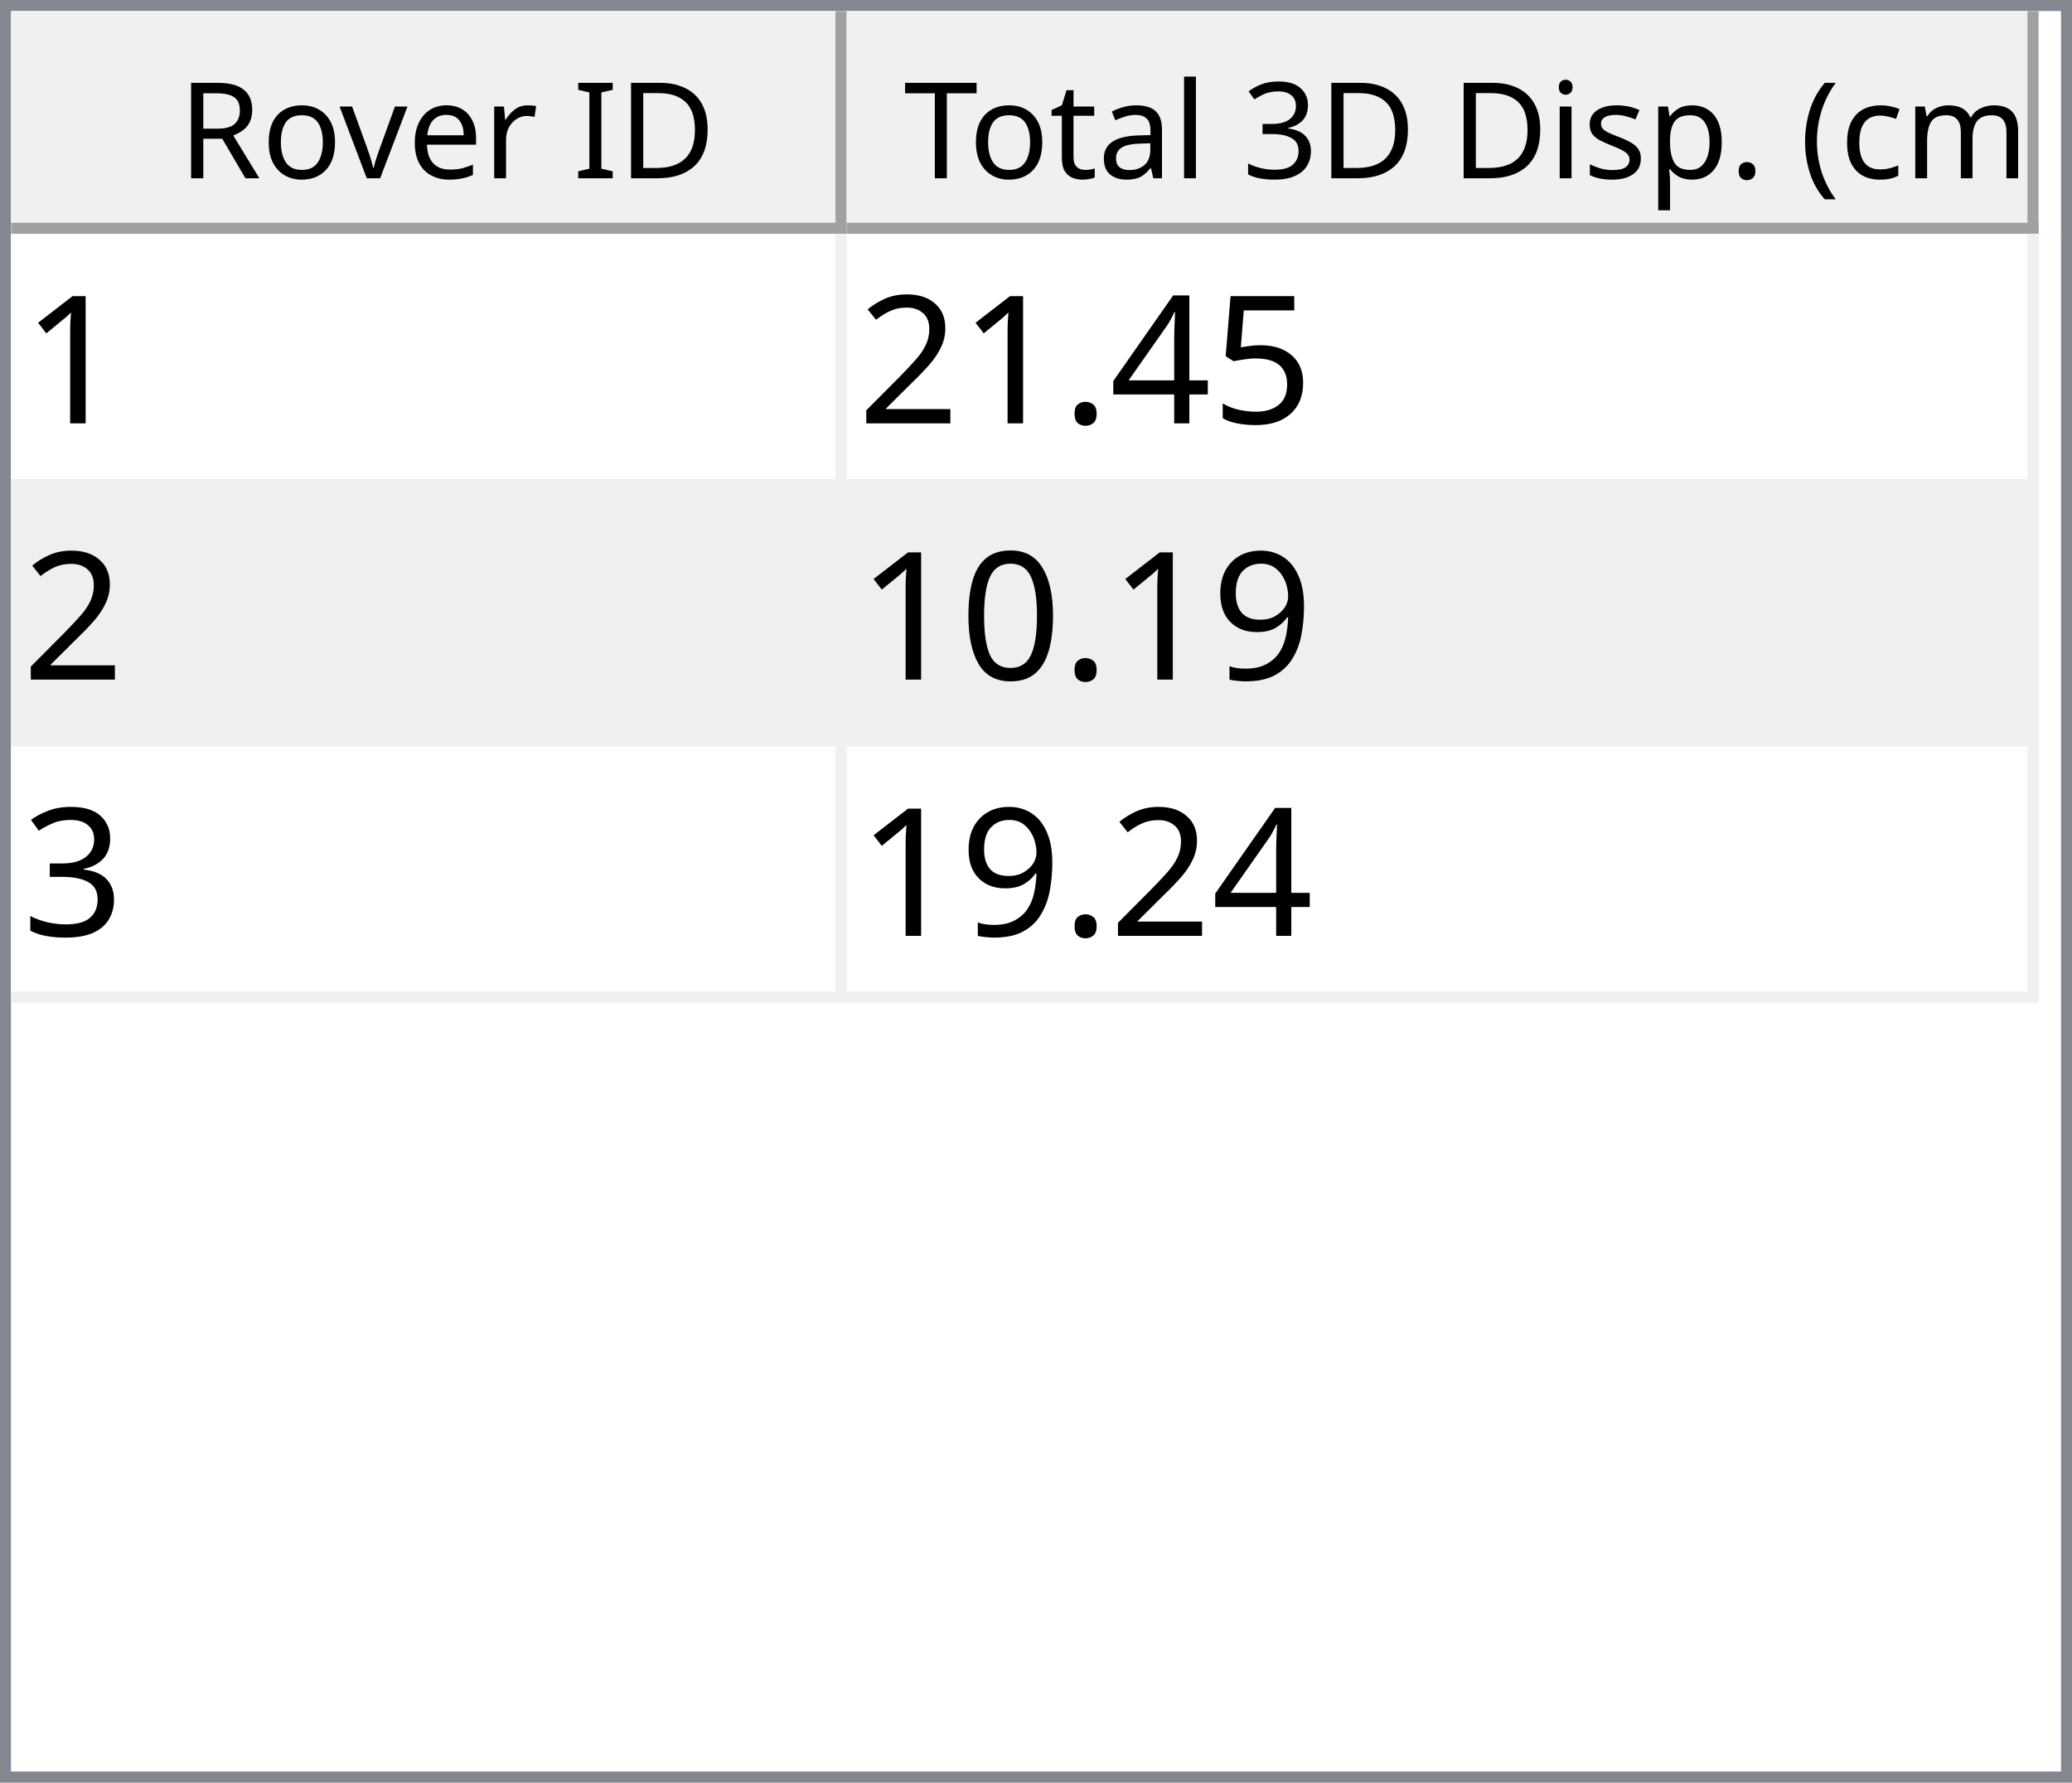
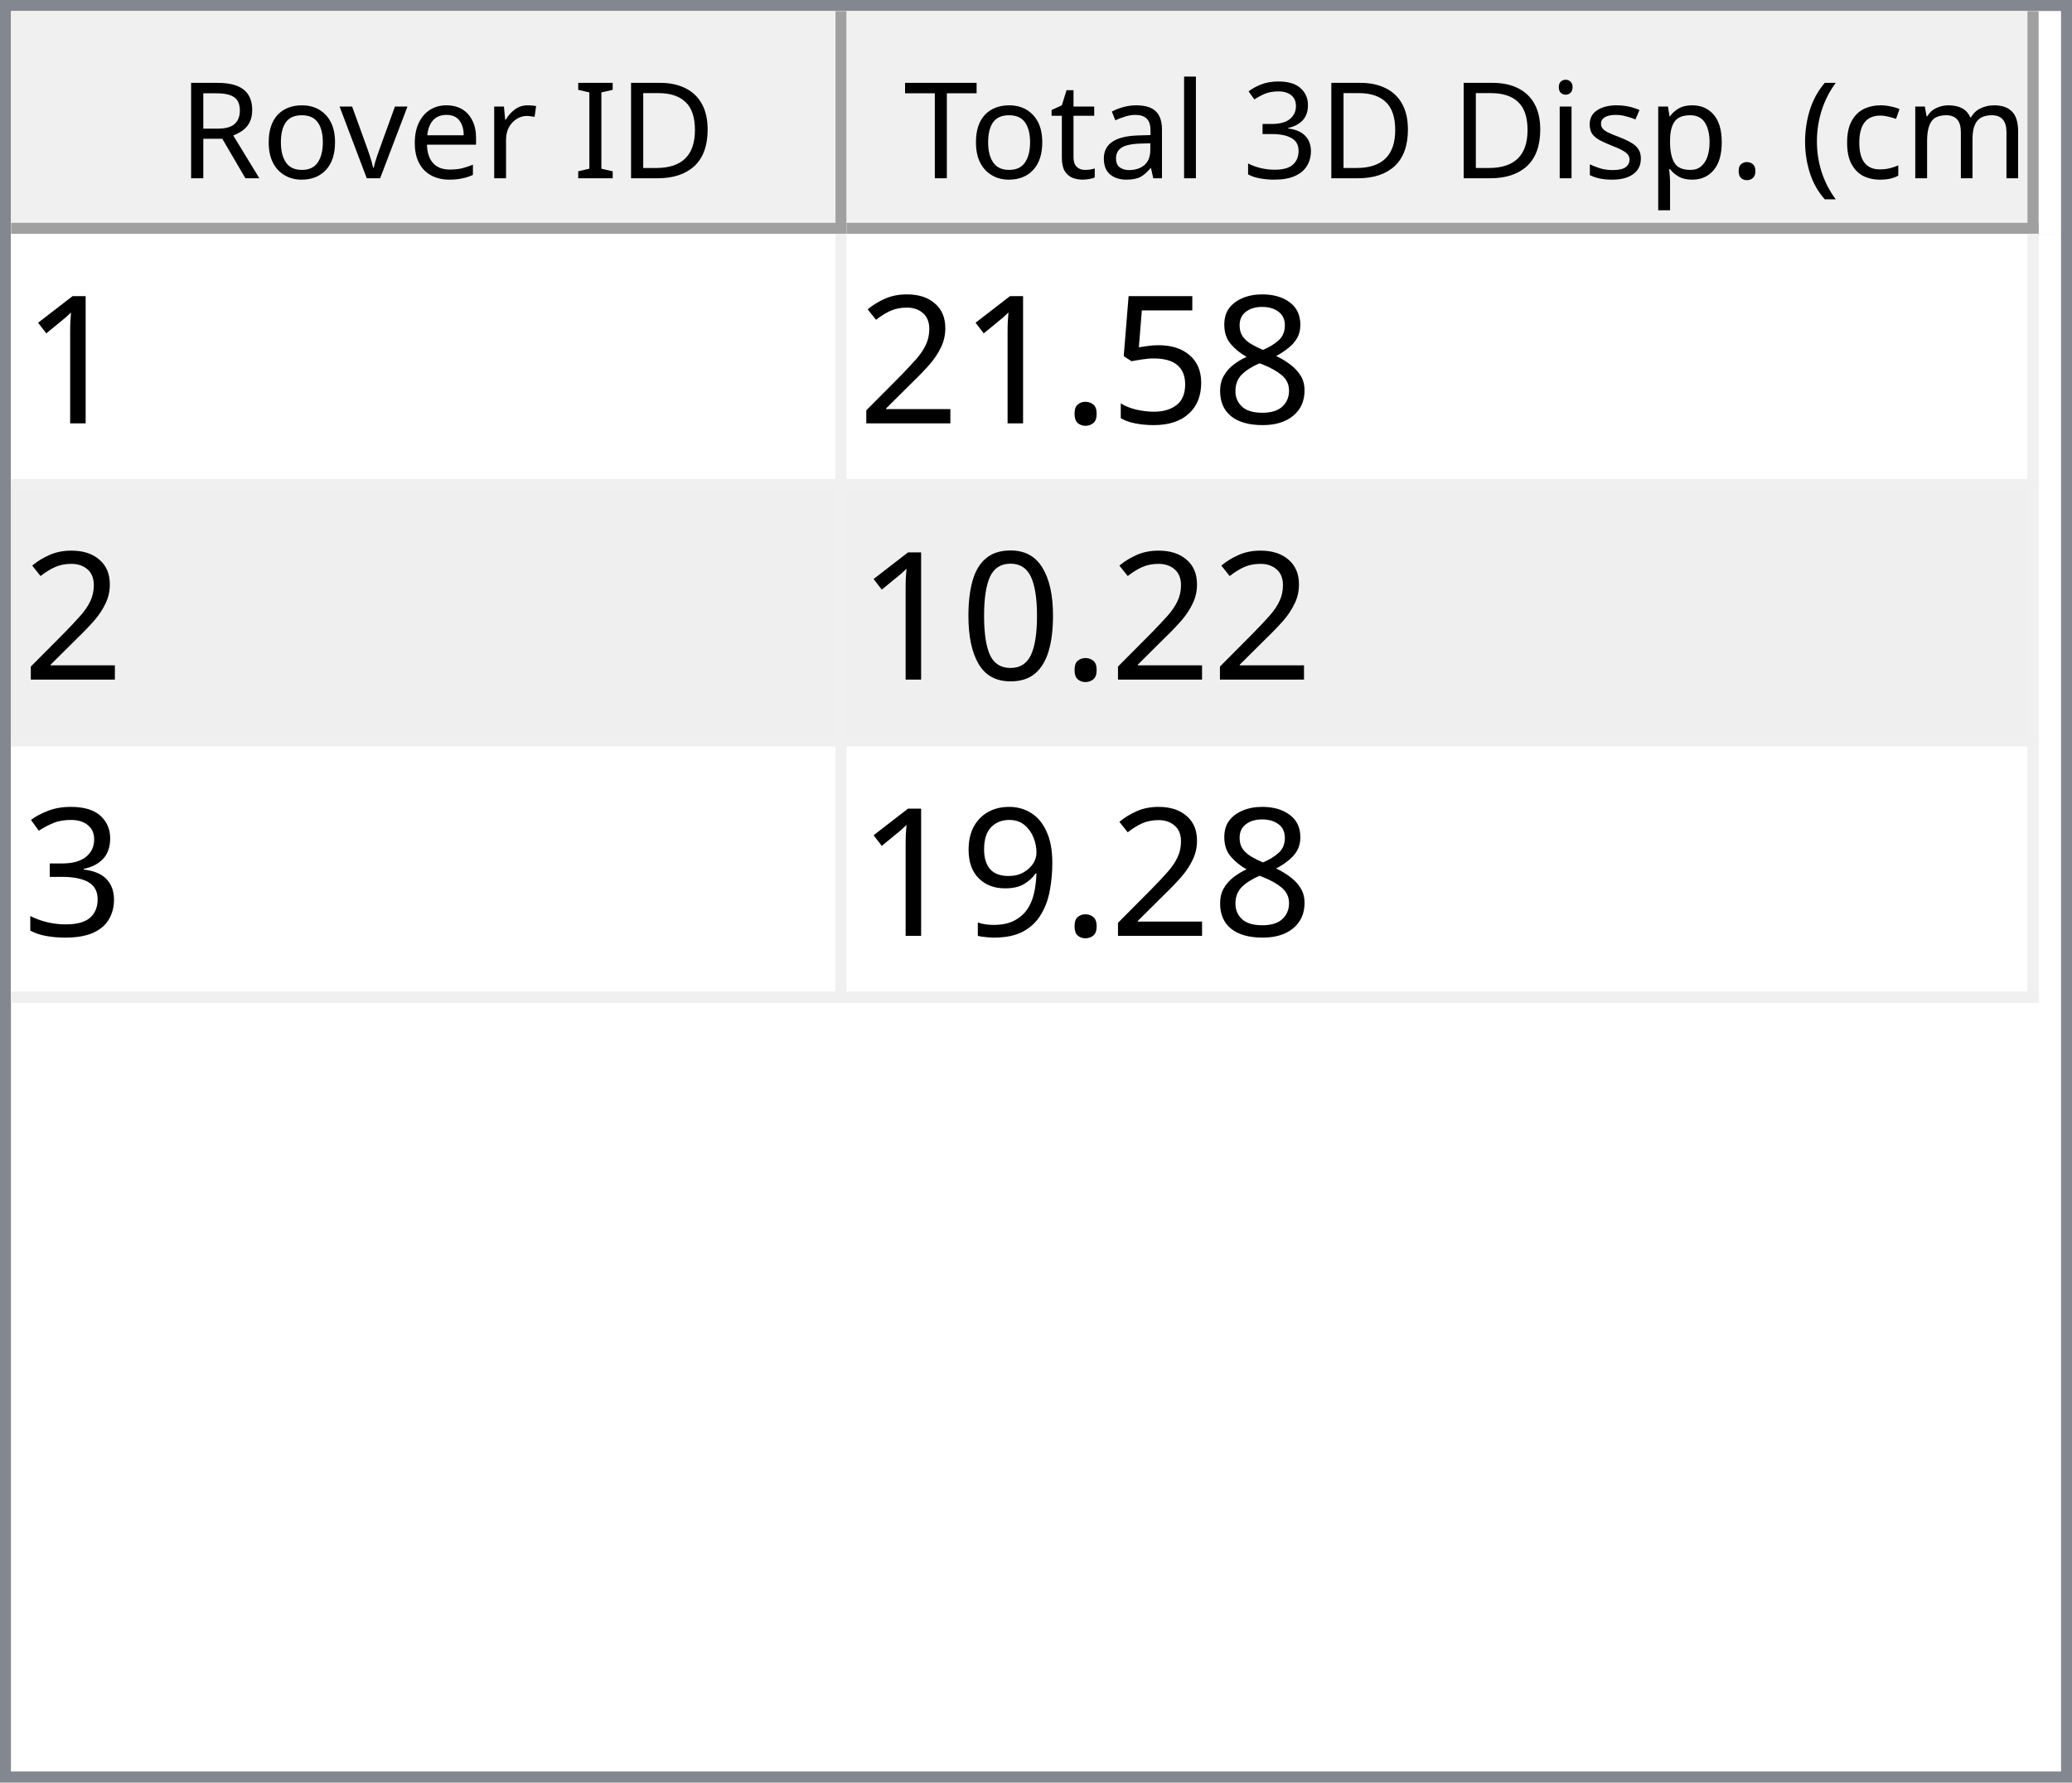
<svg xmlns="http://www.w3.org/2000/svg" style="fill-opacity:1; color-rendering:auto; color-interpolation:auto; text-rendering:auto; stroke:black; stroke-linecap:square; stroke-miterlimit:10; shape-rendering:auto; stroke-opacity:1; fill:black; stroke-dasharray:none; font-weight:normal; stroke-width:1; font-family:'Dialog'; font-style:normal; stroke-linejoin:miter; font-size:12px; stroke-dashoffset:0; image-rendering:auto;" width="186" height="160">
  <defs id="genericDefs" />
  <g>
    <defs id="defs1">
      <clipPath clipPathUnits="userSpaceOnUse" id="clipPath1">
        <path d="M0 0 L186 0 L186 160 L0 160 L0 0 Z" />
      </clipPath>
      <clipPath clipPathUnits="userSpaceOnUse" id="clipPath2">
        <path d="M0 0 L0 160 L186 160 L186 0 Z" />
      </clipPath>
      <clipPath clipPathUnits="userSpaceOnUse" id="clipPath3">
        <path d="M0 0 L0 20 L184 20 L184 0 Z" />
      </clipPath>
      <clipPath clipPathUnits="userSpaceOnUse" id="clipPath4">
        <path d="M0 0 L0 20 L75 20 L75 0 Z" />
      </clipPath>
      <clipPath clipPathUnits="userSpaceOnUse" id="clipPath5">
        <path d="M1 1 L1 19 L74 19 L74 1 Z" />
      </clipPath>
      <clipPath clipPathUnits="userSpaceOnUse" id="clipPath6">
        <path d="M0 0 L0 18 L73 18 L73 0 Z" />
      </clipPath>
      <clipPath clipPathUnits="userSpaceOnUse" id="clipPath7">
        <path d="M-0.5 -0.5 L-0.5 19.5 L74.5 19.5 L74.5 -0.5 Z" />
      </clipPath>
      <clipPath clipPathUnits="userSpaceOnUse" id="clipPath8">
        <path d="M0 0 L0 20 L107 20 L107 0 Z" />
      </clipPath>
      <clipPath clipPathUnits="userSpaceOnUse" id="clipPath9">
        <path d="M1 1 L1 19 L106 19 L106 1 Z" />
      </clipPath>
      <clipPath clipPathUnits="userSpaceOnUse" id="clipPath10">
        <path d="M0 0 L0 18 L105 18 L105 0 Z" />
      </clipPath>
      <clipPath clipPathUnits="userSpaceOnUse" id="clipPath11">
        <path d="M-0.5 -0.5 L-0.5 19.5 L106.5 19.5 L106.5 -0.5 Z" />
      </clipPath>
      <clipPath clipPathUnits="userSpaceOnUse" id="clipPath12">
        <path d="M0 0 L0 138 L184 138 L184 0 Z" />
      </clipPath>
      <clipPath clipPathUnits="userSpaceOnUse" id="clipPath13">
        <path d="M0 0 L0 69 L182 69 L182 0 Z" />
      </clipPath>
      <clipPath clipPathUnits="userSpaceOnUse" id="clipPath14">
        <path d="M-0.5 -0.5 L-0.5 68.5 L181.5 68.5 L181.5 -0.5 Z" />
      </clipPath>
      <clipPath clipPathUnits="userSpaceOnUse" id="clipPath15">
        <path d="M0 0 L0 22 L74 22 L74 0 Z" />
      </clipPath>
      <clipPath clipPathUnits="userSpaceOnUse" id="clipPath16">
        <path d="M0 0 L0 22 L106 22 L106 0 Z" />
      </clipPath>
      <font horiz-adv-x="64.551" id="font1">
        <font-face ascent="107.91" descent="25.098" units-per-em="100" style="font-style:normal; font-family:Segoe UI; font-weight:normal;" />
        <missing-glyph horiz-adv-x="64.551" d="M8.109 0 L8.109 68.266 L56.453 68.266 L56.453 0 L8.109 0 ZM15.328 7.234 L49.219 7.234 L49.219 61.031 L15.328 61.031 L15.328 7.234 Z" />
        <glyph unicode="D" horiz-adv-x="70.117" d="M9.188 0 L9.188 70.016 L28.516 70.016 Q65.531 70.016 65.531 35.891 Q65.531 19.672 55.25 9.836 Q44.969 0 27.734 0 L9.188 0 ZM17.391 62.594 L17.391 7.422 L27.828 7.422 Q41.609 7.422 49.273 14.797 Q56.938 22.172 56.938 35.688 Q56.938 62.594 28.328 62.594 L17.391 62.594 Z" />
        <glyph unicode="I" horiz-adv-x="26.611" d="M17.391 0 L9.188 0 L9.188 70.016 L17.391 70.016 L17.391 0 Z" />
        <glyph unicode=" " horiz-adv-x="27.393" d="" />
        <glyph unicode="r" horiz-adv-x="34.766" d="M34.188 41.891 Q32.078 43.5 28.125 43.5 Q23 43.5 19.555 38.672 Q16.109 33.844 16.109 25.484 L16.109 0 L8.109 0 L8.109 50 L16.109 50 L16.109 39.703 L16.312 39.703 Q18.016 44.969 21.531 47.922 Q25.047 50.875 29.391 50.875 Q32.516 50.875 34.188 50.203 L34.188 41.891 Z" />
        <glyph unicode="e" horiz-adv-x="52.295" d="M48.297 23 L12.984 23 Q13.188 14.656 17.484 10.109 Q21.781 5.562 29.297 5.562 Q37.75 5.562 44.828 11.141 L44.828 3.609 Q38.234 -1.172 27.391 -1.172 Q16.797 -1.172 10.742 5.641 Q4.688 12.453 4.688 24.812 Q4.688 36.469 11.305 43.82 Q17.922 51.172 27.734 51.172 Q37.547 51.172 42.922 44.828 Q48.297 38.484 48.297 27.203 L48.297 23 ZM40.094 29.781 Q40.047 36.719 36.75 40.578 Q33.453 44.438 27.594 44.438 Q21.922 44.438 17.969 40.383 Q14.016 36.328 13.094 29.781 L40.094 29.781 Z" />
        <glyph unicode="v" horiz-adv-x="47.9" d="M47.406 50 L27.484 0 L19.625 0 L0.688 50 L9.469 50 L22.172 13.672 Q23.578 9.672 23.922 6.688 L24.125 6.688 Q24.609 10.453 25.688 13.484 L38.969 50 L47.406 50 Z" />
        <glyph unicode="o" horiz-adv-x="58.594" d="M29 -1.172 Q17.922 -1.172 11.305 5.836 Q4.688 12.844 4.688 24.422 Q4.688 37.016 11.57 44.094 Q18.453 51.172 30.172 51.172 Q41.359 51.172 47.633 44.289 Q53.906 37.406 53.906 25.203 Q53.906 13.234 47.141 6.031 Q40.375 -1.172 29 -1.172 ZM29.594 44.438 Q21.875 44.438 17.383 39.188 Q12.891 33.938 12.891 24.703 Q12.891 15.828 17.43 10.695 Q21.969 5.562 29.594 5.562 Q37.359 5.562 41.531 10.594 Q45.703 15.625 45.703 24.906 Q45.703 34.281 41.531 39.359 Q37.359 44.438 29.594 44.438 Z" />
        <glyph unicode="R" horiz-adv-x="59.814" d="M59.375 0 L49.609 0 L37.891 19.625 Q36.281 22.359 34.766 24.289 Q33.25 26.219 31.664 27.438 Q30.078 28.656 28.25 29.219 Q26.422 29.781 24.125 29.781 L17.391 29.781 L17.391 0 L9.188 0 L9.188 70.016 L30.078 70.016 Q34.672 70.016 38.555 68.867 Q42.438 67.719 45.289 65.375 Q48.141 63.031 49.758 59.547 Q51.375 56.062 51.375 51.375 Q51.375 47.703 50.273 44.656 Q49.172 41.609 47.148 39.211 Q45.125 36.812 42.266 35.133 Q39.406 33.453 35.844 32.516 L35.844 32.328 Q37.594 31.547 38.891 30.547 Q40.188 29.547 41.359 28.18 Q42.531 26.812 43.68 25.078 Q44.828 23.344 46.234 21.047 L59.375 0 ZM17.391 62.594 L17.391 37.203 L28.516 37.203 Q31.594 37.203 34.203 38.133 Q36.812 39.062 38.719 40.797 Q40.625 42.531 41.703 45.047 Q42.781 47.562 42.781 50.688 Q42.781 56.297 39.141 59.445 Q35.5 62.594 28.609 62.594 L17.391 62.594 Z" />
        <glyph unicode=")" horiz-adv-x="30.176" d="M8.297 -15.922 L1.172 -15.922 Q16.406 2.344 16.406 26.812 Q16.406 51.469 1.078 70.016 L8.297 70.016 Q23.531 52.156 23.531 26.703 Q23.531 1.375 8.297 -15.922 Z" />
        <glyph unicode="m" horiz-adv-x="86.133" d="M79.109 0 L71.094 0 L71.094 28.719 Q71.094 37.016 68.531 40.727 Q65.969 44.438 59.906 44.438 Q54.781 44.438 51.195 39.75 Q47.609 35.062 47.609 28.516 L47.609 0 L39.594 0 L39.594 29.688 Q39.594 44.438 28.219 44.438 Q22.953 44.438 19.531 40.016 Q16.109 35.594 16.109 28.516 L16.109 0 L8.109 0 L8.109 50 L16.109 50 L16.109 42.094 L16.312 42.094 Q21.625 51.172 31.844 51.172 Q36.969 51.172 40.773 48.312 Q44.578 45.453 46 40.828 Q51.562 51.172 62.594 51.172 Q79.109 51.172 79.109 30.812 L79.109 0 Z" />
        <glyph unicode="c" horiz-adv-x="46.191" d="M42.188 2.297 Q36.422 -1.172 28.516 -1.172 Q17.828 -1.172 11.258 5.789 Q4.688 12.75 4.688 23.828 Q4.688 36.188 11.766 43.68 Q18.844 51.172 30.672 51.172 Q37.25 51.172 42.281 48.734 L42.281 40.531 Q36.719 44.438 30.375 44.438 Q22.703 44.438 17.797 38.945 Q12.891 33.453 12.891 24.516 Q12.891 15.719 17.508 10.641 Q22.125 5.562 29.891 5.562 Q36.422 5.562 42.188 9.906 L42.188 2.297 Z" />
        <glyph unicode="(" horiz-adv-x="30.176" d="M29.109 -15.922 L21.969 -15.922 Q6.844 1.375 6.844 26.703 Q6.844 52.156 21.969 70.016 L29.203 70.016 Q13.875 51.469 13.875 26.812 Q13.875 2.344 29.109 -15.922 Z" />
        <glyph unicode="." horiz-adv-x="21.68" d="M10.891 -1.078 Q8.641 -1.078 7.055 0.539 Q5.469 2.156 5.469 4.391 Q5.469 6.641 7.055 8.273 Q8.641 9.906 10.891 9.906 Q13.188 9.906 14.797 8.273 Q16.406 6.641 16.406 4.391 Q16.406 2.156 14.797 0.539 Q13.188 -1.078 10.891 -1.078 Z" />
        <glyph unicode="p" horiz-adv-x="58.789" d="M16.312 7.234 L16.109 7.234 L16.109 -23 L8.109 -23 L8.109 50 L16.109 50 L16.109 41.219 L16.312 41.219 Q22.219 51.172 33.594 51.172 Q43.266 51.172 48.688 44.461 Q54.109 37.75 54.109 26.469 Q54.109 13.922 48 6.375 Q41.891 -1.172 31.297 -1.172 Q21.578 -1.172 16.312 7.234 ZM16.109 27.391 L16.109 20.406 Q16.109 14.203 20.141 9.883 Q24.172 5.562 30.375 5.562 Q37.641 5.562 41.773 11.133 Q45.906 16.703 45.906 26.609 Q45.906 34.969 42.047 39.703 Q38.188 44.438 31.594 44.438 Q24.609 44.438 20.359 39.578 Q16.109 34.719 16.109 27.391 Z" />
        <glyph unicode="s" horiz-adv-x="42.432" d="M5.078 1.812 L5.078 10.406 Q11.625 5.562 19.484 5.562 Q30.031 5.562 30.031 12.594 Q30.031 14.594 29.125 15.992 Q28.219 17.391 26.68 18.461 Q25.141 19.531 23.07 20.383 Q21 21.234 18.609 22.172 Q15.281 23.484 12.766 24.828 Q10.25 26.172 8.57 27.859 Q6.891 29.547 6.031 31.695 Q5.172 33.844 5.172 36.719 Q5.172 40.234 6.789 42.945 Q8.406 45.656 11.086 47.484 Q13.766 49.312 17.211 50.242 Q20.656 51.172 24.312 51.172 Q30.812 51.172 35.938 48.922 L35.938 40.828 Q30.422 44.438 23.25 44.438 Q21 44.438 19.195 43.922 Q17.391 43.406 16.094 42.477 Q14.797 41.547 14.086 40.258 Q13.375 38.969 13.375 37.406 Q13.375 35.453 14.086 34.133 Q14.797 32.812 16.164 31.789 Q17.531 30.766 19.484 29.938 Q21.438 29.109 23.922 28.125 Q27.25 26.859 29.883 25.516 Q32.516 24.172 34.375 22.484 Q36.234 20.797 37.234 18.602 Q38.234 16.406 38.234 13.375 Q38.234 9.672 36.602 6.938 Q34.969 4.203 32.234 2.398 Q29.5 0.594 25.93 -0.289 Q22.359 -1.172 18.453 -1.172 Q10.75 -1.172 5.078 1.812 Z" />
        <glyph unicode="i" horiz-adv-x="24.219" d="M12.203 62.703 Q10.062 62.703 8.547 64.164 Q7.031 65.625 7.031 67.875 Q7.031 70.125 8.547 71.609 Q10.062 73.094 12.203 73.094 Q14.406 73.094 15.945 71.609 Q17.484 70.125 17.484 67.875 Q17.484 65.719 15.945 64.211 Q14.406 62.703 12.203 62.703 ZM16.109 0 L8.109 0 L8.109 50 L16.109 50 L16.109 0 Z" />
        <glyph unicode="3" horiz-adv-x="53.906" d="M46.531 19.828 Q46.531 15.094 44.75 11.211 Q42.969 7.328 39.719 4.57 Q36.469 1.812 31.93 0.297 Q27.391 -1.219 21.922 -1.219 Q11.922 -1.219 6 2.594 L6 11.188 Q13.094 5.609 22.219 5.609 Q25.875 5.609 28.828 6.539 Q31.781 7.469 33.906 9.227 Q36.031 10.984 37.18 13.477 Q38.328 15.969 38.328 19.094 Q38.328 32.812 18.797 32.812 L12.984 32.812 L12.984 39.594 L18.5 39.594 Q35.797 39.594 35.797 52.484 Q35.797 64.406 22.609 64.406 Q15.188 64.406 8.688 59.422 L8.688 67.188 Q15.375 71.188 24.609 71.188 Q29 71.188 32.57 69.969 Q36.141 68.75 38.68 66.555 Q41.219 64.359 42.609 61.281 Q44 58.203 44 54.5 Q44 40.672 30.031 36.719 L30.031 36.531 Q33.594 36.141 36.625 34.797 Q39.656 33.453 41.852 31.305 Q44.047 29.156 45.289 26.25 Q46.531 23.344 46.531 19.828 Z" />
        <glyph unicode="l" horiz-adv-x="24.219" d="M16.109 0 L8.109 0 L8.109 74.031 L16.109 74.031 L16.109 0 Z" />
        <glyph unicode="a" horiz-adv-x="50.879" d="M43.891 0 L35.891 0 L35.891 7.812 L35.688 7.812 Q30.469 -1.172 20.312 -1.172 Q12.844 -1.172 8.617 2.781 Q4.391 6.734 4.391 13.281 Q4.391 27.297 20.906 29.594 L35.891 31.688 Q35.891 44.438 25.594 44.438 Q16.547 44.438 9.281 38.281 L9.281 46.484 Q16.656 51.172 26.266 51.172 Q43.891 51.172 43.891 32.516 L43.891 0 ZM35.891 25.297 L23.828 23.641 Q18.266 22.859 15.43 20.875 Q12.594 18.891 12.594 13.875 Q12.594 10.203 15.211 7.883 Q17.828 5.562 22.172 5.562 Q28.125 5.562 32.008 9.742 Q35.891 13.922 35.891 20.312 L35.891 25.297 Z" />
        <glyph unicode="t" horiz-adv-x="33.887" d="M31.297 0.484 Q28.469 -1.078 23.828 -1.078 Q10.688 -1.078 10.688 13.578 L10.688 43.172 L2.094 43.172 L2.094 50 L10.688 50 L10.688 62.203 L18.703 64.797 L18.703 50 L31.297 50 L31.297 43.172 L18.703 43.172 L18.703 14.984 Q18.703 9.969 20.414 7.82 Q22.125 5.672 26.078 5.672 Q29.109 5.672 31.297 7.328 L31.297 0.484 Z" />
        <glyph unicode="T" horiz-adv-x="52.393" d="M50.594 62.594 L30.375 62.594 L30.375 0 L22.172 0 L22.172 62.594 L2 62.594 L2 70.016 L50.594 70.016 L50.594 62.594 Z" />
      </font>
      <font horiz-adv-x="75.0" id="font2">
        <font-face ascent="100.537" descent="21.973" units-per-em="100" style="font-style:normal; font-family:sans-serif; font-weight:normal;" />
        <missing-glyph horiz-adv-x="75.0" d="M12.5 0 L12.5 62.5 L62.5 62.5 L62.5 0 L12.5 0 ZM14.062 1.562 L60.938 1.562 L60.938 60.938 L14.062 60.938 L14.062 1.562 Z" />
        <glyph unicode="1" horiz-adv-x="55.615" d="M37.25 0 L28.469 0 L28.469 56 Q25.297 52.984 20.141 49.953 Q14.984 46.922 10.891 45.406 L10.891 53.906 Q18.266 57.375 23.781 62.305 Q29.297 67.234 31.594 71.875 L37.25 71.875 L37.25 0 Z" />
+         <glyph unicode="8" horiz-adv-x="55.615" d="M17.672 38.812 Q12.203 40.828 9.57 44.539 Q6.938 48.25 6.938 53.422 Q6.938 61.234 12.555 66.555 Q18.172 71.875 27.484 71.875 Q36.859 71.875 42.578 66.43 Q48.297 60.984 48.297 53.172 Q48.297 48.188 45.68 44.508 Q43.062 40.828 37.75 38.812 Q44.344 36.672 47.781 31.883 Q51.219 27.094 51.219 20.453 Q51.219 11.281 44.727 5.031 Q38.234 -1.219 27.641 -1.219 Q17.047 -1.219 10.547 5.055 Q4.047 11.328 4.047 20.703 Q4.047 27.688 7.594 32.398 Q11.141 37.109 17.672 38.812 ZM15.922 53.719 Q15.922 48.641 19.195 45.414 Q22.469 42.188 27.688 42.188 Q32.766 42.188 36.016 45.383 Q39.266 48.578 39.266 53.219 Q39.266 58.062 35.914 61.359 Q32.562 64.656 27.594 64.656 Q22.562 64.656 19.242 61.43 Q15.922 58.203 15.922 53.719 ZM13.094 20.656 Q13.094 16.891 14.875 13.375 Q16.656 9.859 20.172 7.93 Q23.688 6 27.734 6 Q34.031 6 38.133 10.055 Q42.234 14.109 42.234 20.359 Q42.234 26.703 38.016 30.859 Q33.797 35.016 27.438 35.016 Q21.234 35.016 17.164 30.914 Q13.094 26.812 13.094 20.656 Z" />
        <glyph unicode="5" horiz-adv-x="55.615" d="M4.156 18.75 L13.375 19.531 Q14.406 12.797 18.141 9.398 Q21.875 6 27.156 6 Q33.5 6 37.891 10.789 Q42.281 15.578 42.281 23.484 Q42.281 31 38.062 35.352 Q33.844 39.703 27 39.703 Q22.75 39.703 19.336 37.773 Q15.922 35.844 13.969 32.766 L5.719 33.844 L12.641 70.609 L48.25 70.609 L48.25 62.203 L19.672 62.203 L15.828 42.969 Q22.266 47.469 29.344 47.469 Q38.719 47.469 45.164 40.969 Q51.609 34.469 51.609 24.266 Q51.609 14.547 45.953 7.469 Q39.062 -1.219 27.156 -1.219 Q17.391 -1.219 11.211 4.25 Q5.031 9.719 4.156 18.75 Z" />
-         <glyph unicode="4" horiz-adv-x="55.615" d="M32.328 0 L32.328 17.141 L1.266 17.141 L1.266 25.203 L33.938 71.578 L41.109 71.578 L41.109 25.203 L50.781 25.203 L50.781 17.141 L41.109 17.141 L41.109 0 L32.328 0 ZM32.328 25.203 L32.328 57.469 L9.906 25.203 L32.328 25.203 Z" />
        <glyph unicode="." horiz-adv-x="27.783" d="M9.078 0 L9.078 10.016 L19.094 10.016 L19.094 0 L9.078 0 Z" />
        <glyph unicode="2" horiz-adv-x="55.615" d="M50.344 8.453 L50.344 0 L3.031 0 Q2.938 3.172 4.047 6.109 Q5.859 10.938 9.836 15.625 Q13.812 20.312 21.344 26.469 Q33.016 36.031 37.117 41.625 Q41.219 47.219 41.219 52.203 Q41.219 57.422 37.477 61.008 Q33.734 64.594 27.734 64.594 Q21.391 64.594 17.578 60.789 Q13.766 56.984 13.719 50.25 L4.688 51.172 Q5.609 61.281 11.664 66.578 Q17.719 71.875 27.938 71.875 Q38.234 71.875 44.242 66.164 Q50.25 60.453 50.25 52 Q50.25 47.703 48.492 43.555 Q46.734 39.406 42.656 34.812 Q38.578 30.219 29.109 22.219 Q21.188 15.578 18.945 13.211 Q16.703 10.844 15.234 8.453 L50.344 8.453 Z" />
-         <glyph unicode="9" horiz-adv-x="55.615" d="M5.469 16.547 L13.922 17.328 Q14.984 11.375 18.016 8.688 Q21.047 6 25.781 6 Q29.828 6 32.883 7.859 Q35.938 9.719 37.891 12.82 Q39.844 15.922 41.164 21.195 Q42.484 26.469 42.484 31.938 Q42.484 32.516 42.438 33.688 Q39.797 29.5 35.234 26.883 Q30.672 24.266 25.344 24.266 Q16.453 24.266 10.305 30.711 Q4.156 37.156 4.156 47.703 Q4.156 58.594 10.578 65.234 Q17 71.875 26.656 71.875 Q33.641 71.875 39.43 68.117 Q45.219 64.359 48.219 57.398 Q51.219 50.438 51.219 37.25 Q51.219 23.531 48.242 15.406 Q45.266 7.281 39.383 3.031 Q33.5 -1.219 25.594 -1.219 Q17.188 -1.219 11.867 3.445 Q6.547 8.109 5.469 16.547 ZM41.453 48.141 Q41.453 55.719 37.43 60.156 Q33.406 64.594 27.734 64.594 Q21.875 64.594 17.531 59.812 Q13.188 55.031 13.188 47.406 Q13.188 40.578 17.312 36.305 Q21.438 32.031 27.484 32.031 Q33.594 32.031 37.523 36.305 Q41.453 40.578 41.453 48.141 Z" />
        <glyph unicode="0" horiz-adv-x="55.615" d="M4.156 35.297 Q4.156 48 6.766 55.742 Q9.375 63.484 14.523 67.68 Q19.672 71.875 27.484 71.875 Q33.25 71.875 37.594 69.555 Q41.938 67.234 44.773 62.867 Q47.609 58.5 49.219 52.227 Q50.828 45.953 50.828 35.297 Q50.828 22.703 48.242 14.969 Q45.656 7.234 40.508 3.008 Q35.359 -1.219 27.484 -1.219 Q17.141 -1.219 11.234 6.203 Q4.156 15.141 4.156 35.297 ZM13.188 35.297 Q13.188 17.672 17.312 11.836 Q21.438 6 27.484 6 Q33.547 6 37.672 11.859 Q41.797 17.719 41.797 35.297 Q41.797 52.984 37.672 58.789 Q33.547 64.594 27.391 64.594 Q21.344 64.594 17.719 59.469 Q13.188 52.938 13.188 35.297 Z" />
        <glyph unicode="3" horiz-adv-x="55.615" d="M4.203 18.891 L12.984 20.062 Q14.5 12.594 18.141 9.297 Q21.781 6 27 6 Q33.203 6 37.477 10.297 Q41.75 14.594 41.75 20.953 Q41.75 27 37.797 30.93 Q33.844 34.859 27.734 34.859 Q25.25 34.859 21.531 33.891 L22.516 41.609 Q23.391 41.5 23.922 41.5 Q29.547 41.5 34.039 44.43 Q38.531 47.359 38.531 53.469 Q38.531 58.297 35.258 61.477 Q31.984 64.656 26.812 64.656 Q21.688 64.656 18.266 61.43 Q14.844 58.203 13.875 51.766 L5.078 53.328 Q6.688 62.156 12.398 67.016 Q18.109 71.875 26.609 71.875 Q32.469 71.875 37.398 69.359 Q42.328 66.844 44.945 62.5 Q47.562 58.156 47.562 53.266 Q47.562 48.641 45.07 44.828 Q42.578 41.016 37.703 38.766 Q44.047 37.312 47.562 32.695 Q51.078 28.078 51.078 21.141 Q51.078 11.766 44.242 5.25 Q37.406 -1.266 26.953 -1.266 Q17.531 -1.266 11.305 4.352 Q5.078 9.969 4.203 18.891 Z" />
+         <glyph unicode="9" horiz-adv-x="55.615" d="M5.469 16.547 L13.922 17.328 Q14.984 11.375 18.016 8.688 Q21.047 6 25.781 6 Q29.828 6 32.883 7.859 Q35.938 9.719 37.891 12.82 Q39.844 15.922 41.164 21.195 Q42.484 26.469 42.484 31.938 Q42.484 32.516 42.438 33.688 Q39.797 29.5 35.234 26.883 Q30.672 24.266 25.344 24.266 Q16.453 24.266 10.305 30.711 Q4.156 37.156 4.156 47.703 Q4.156 58.594 10.578 65.234 Q17 71.875 26.656 71.875 Q33.641 71.875 39.43 68.117 Q45.219 64.359 48.219 57.398 Q51.219 50.438 51.219 37.25 Q51.219 23.531 48.242 15.406 Q45.266 7.281 39.383 3.031 Q33.5 -1.219 25.594 -1.219 Q17.188 -1.219 11.867 3.445 Q6.547 8.109 5.469 16.547 ZM41.453 48.141 Q41.453 55.719 37.43 60.156 Q33.406 64.594 27.734 64.594 Q21.875 64.594 17.531 59.812 Q13.188 55.031 13.188 47.406 Q13.188 40.578 17.312 36.305 Q21.438 32.031 27.484 32.031 Q33.594 32.031 37.523 36.305 Q41.453 40.578 41.453 48.141 Z" />
      </font>
    </defs>
    <g style="fill:white; stroke:white;">
      <rect x="0" y="0" width="186" style="clip-path:url(#clipPath1); stroke:none;" height="160" />
    </g>
    <g style="fill:white; text-rendering:optimizeSpeed; color-rendering:optimizeSpeed; image-rendering:optimizeSpeed; shape-rendering:crispEdges; stroke:white; color-interpolation:sRGB;">
      <rect x="0" width="186" height="160" y="0" style="stroke:none;" />
      <path style="stroke:none;" d="M0 160 L186 160 L186 0 L0 0 Z" />
    </g>
    <g style="fill:rgb(240,240,240); font-family:'Segoe UI'; stroke:rgb(240,240,240);">
      <rect x="0" y="0" width="186" style="clip-path:url(#clipPath2); stroke:none;" height="160" />
    </g>
    <g style="fill:rgb(130,135,144); font-family:'Segoe UI'; stroke:rgb(130,135,144);">
      <path d="M0 0 L186 0 L186 160 L0 160 L0 0 ZM1 1 L185 1 L185 159 L1 159 L1 1 Z" style="fill-rule:evenodd; clip-path:url(#clipPath2); stroke:none;" />
    </g>
    <g style="fill:white; font-family:'Segoe UI'; stroke:white;" transform="translate(1,1)">
      <rect x="0" y="0" width="184" style="clip-path:url(#clipPath3); stroke:none;" height="20" />
    </g>
    <g style="fill:rgb(240,240,240); font-family:'Segoe UI'; stroke:rgb(240,240,240);" transform="translate(1,1)">
      <rect x="0" y="0" width="75" style="clip-path:url(#clipPath4); stroke:none;" height="20" />
    </g>
    <g style="font-family:'Segoe UI';" transform="translate(2,2)">
      <text x="14" xml:space="preserve" y="14" style="clip-path:url(#clipPath6); stroke:none;">Rover ID</text>
    </g>
    <g style="fill:rgb(160,160,160); font-family:'Segoe UI'; stroke:rgb(160,160,160); stroke-linejoin:bevel;" transform="translate(1.5,1.5)">
      <line x1="74" x2="74" y1="0" style="fill:none; clip-path:url(#clipPath7);" y2="19" />
    </g>
    <g style="fill:rgb(160,160,160); font-family:'Segoe UI'; stroke:rgb(160,160,160); stroke-linejoin:bevel;" transform="matrix(1,0,0,1,1,1) translate(0.5,0.5)">
      <line x1="0" x2="74" y1="19" style="fill:none; clip-path:url(#clipPath7);" y2="19" />
    </g>
    <g style="fill:rgb(240,240,240); font-family:'Segoe UI'; stroke:rgb(240,240,240);" transform="translate(76,1)">
      <rect x="0" y="0" width="107" style="clip-path:url(#clipPath8); stroke:none;" height="20" />
    </g>
    <g style="font-family:'Segoe UI';" transform="translate(77,2)">
      <text x="1" xml:space="preserve" y="14" style="clip-path:url(#clipPath10); stroke:none;"> Total 3D Disp. (cm)</text>
    </g>
    <g style="fill:rgb(160,160,160); font-family:'Segoe UI'; stroke:rgb(160,160,160); stroke-linejoin:bevel;" transform="translate(76.5,1.5)">
      <line x1="106" x2="106" y1="0" style="fill:none; clip-path:url(#clipPath11);" y2="19" />
    </g>
    <g style="fill:rgb(160,160,160); font-family:'Segoe UI'; stroke:rgb(160,160,160); stroke-linejoin:bevel;" transform="matrix(1,0,0,1,76,1) translate(0.5,0.5)">
      <line x1="0" x2="106" y1="19" style="fill:none; clip-path:url(#clipPath11);" y2="19" />
    </g>
    <g style="fill:white; font-family:'Segoe UI'; stroke:white;" transform="translate(1,21)">
      <rect x="0" y="0" width="184" style="clip-path:url(#clipPath12); stroke:none;" height="138" />
    </g>
    <g style="fill:rgb(240,240,240); font-size:16px; font-family:sans-serif; stroke:rgb(240,240,240);" transform="translate(1,21)">
      <rect x="0" y="0" width="182" style="clip-path:url(#clipPath13); stroke:none;" height="69" />
      <line transform="translate(0.5,0.5)" x1="0" x2="181" y1="22" style="clip-path:url(#clipPath14); fill:none; stroke-linejoin:bevel;" y2="22" />
    </g>
    <g transform="matrix(1,0,0,1,1,21) translate(0.5,0.5)" style="fill:rgb(240,240,240); font-size:16px; font-family:sans-serif; stroke:rgb(240,240,240); stroke-linejoin:bevel;">
      <line x1="0" x2="181" y1="45" style="fill:none; clip-path:url(#clipPath14);" y2="45" />
    </g>
    <g transform="matrix(1,0,0,1,1,21) translate(0.5,0.5)" style="fill:rgb(240,240,240); font-size:16px; font-family:sans-serif; stroke:rgb(240,240,240); stroke-linejoin:bevel;">
      <line x1="0" x2="181" y1="68" style="fill:none; clip-path:url(#clipPath14);" y2="68" />
    </g>
    <g transform="matrix(1,0,0,1,1,21) translate(0.5,0.5)" style="fill:rgb(240,240,240); font-size:16px; font-family:sans-serif; stroke:rgb(240,240,240); stroke-linejoin:bevel;">
      <line x1="74" x2="74" y1="0" style="fill:none; clip-path:url(#clipPath14);" y2="68" />
    </g>
    <g transform="matrix(1,0,0,1,1,21) translate(0.5,0.5)" style="fill:rgb(240,240,240); font-size:16px; font-family:sans-serif; stroke:rgb(240,240,240); stroke-linejoin:bevel;">
      <line x1="181" x2="181" y1="0" style="fill:none; clip-path:url(#clipPath14);" y2="68" />
    </g>
    <g style="fill:white; font-size:16px; font-family:sans-serif; stroke:white;" transform="matrix(1,0,0,1,1,21)">
      <rect x="0" y="0" width="74" style="clip-path:url(#clipPath15); stroke:none;" height="22" />
      <text x="1" y="17" style="fill:black; clip-path:url(#clipPath15); stroke:none;" xml:space="preserve">1</text>
    </g>
    <g style="fill:white; font-size:16px; font-family:sans-serif; stroke:white;" transform="matrix(1,0,0,1,1,21) translate(75,0)">
      <rect x="0" y="0" width="106" style="clip-path:url(#clipPath16); stroke:none;" height="22" />
-       <text x="1" y="17" style="fill:black; clip-path:url(#clipPath16); stroke:none;" xml:space="preserve">21.45</text>
+       <text x="1" y="17" style="fill:black; clip-path:url(#clipPath16); stroke:none;" xml:space="preserve">21.58</text>
    </g>
    <g style="fill:rgb(239,239,239); font-size:16px; font-family:sans-serif; stroke:rgb(239,239,239);" transform="matrix(1,0,0,1,1,21) translate(0,23)">
      <rect x="0" y="0" width="74" style="clip-path:url(#clipPath15); stroke:none;" height="22" />
      <text x="1" y="17" style="fill:black; clip-path:url(#clipPath15); stroke:none;" xml:space="preserve">2</text>
    </g>
    <g style="fill:rgb(239,239,239); font-size:16px; font-family:sans-serif; stroke:rgb(239,239,239);" transform="matrix(1,0,0,1,1,21) translate(75,23)">
      <rect x="0" y="0" width="106" style="clip-path:url(#clipPath16); stroke:none;" height="22" />
-       <text x="1" y="17" style="fill:black; clip-path:url(#clipPath16); stroke:none;" xml:space="preserve">10.19</text>
+       <text x="1" y="17" style="fill:black; clip-path:url(#clipPath16); stroke:none;" xml:space="preserve">10.22</text>
    </g>
    <g style="fill:white; font-size:16px; font-family:sans-serif; stroke:white;" transform="matrix(1,0,0,1,1,21) translate(0,46)">
      <rect x="0" y="0" width="74" style="clip-path:url(#clipPath15); stroke:none;" height="22" />
      <text x="1" y="17" style="fill:black; clip-path:url(#clipPath15); stroke:none;" xml:space="preserve">3</text>
    </g>
    <g style="fill:white; font-size:16px; font-family:sans-serif; stroke:white;" transform="matrix(1,0,0,1,1,21) translate(75,46)">
      <rect x="0" y="0" width="106" style="clip-path:url(#clipPath16); stroke:none;" height="22" />
-       <text x="1" y="17" style="fill:black; clip-path:url(#clipPath16); stroke:none;" xml:space="preserve">19.24</text>
+       <text x="1" y="17" style="fill:black; clip-path:url(#clipPath16); stroke:none;" xml:space="preserve">19.28</text>
    </g>
  </g>
</svg>
